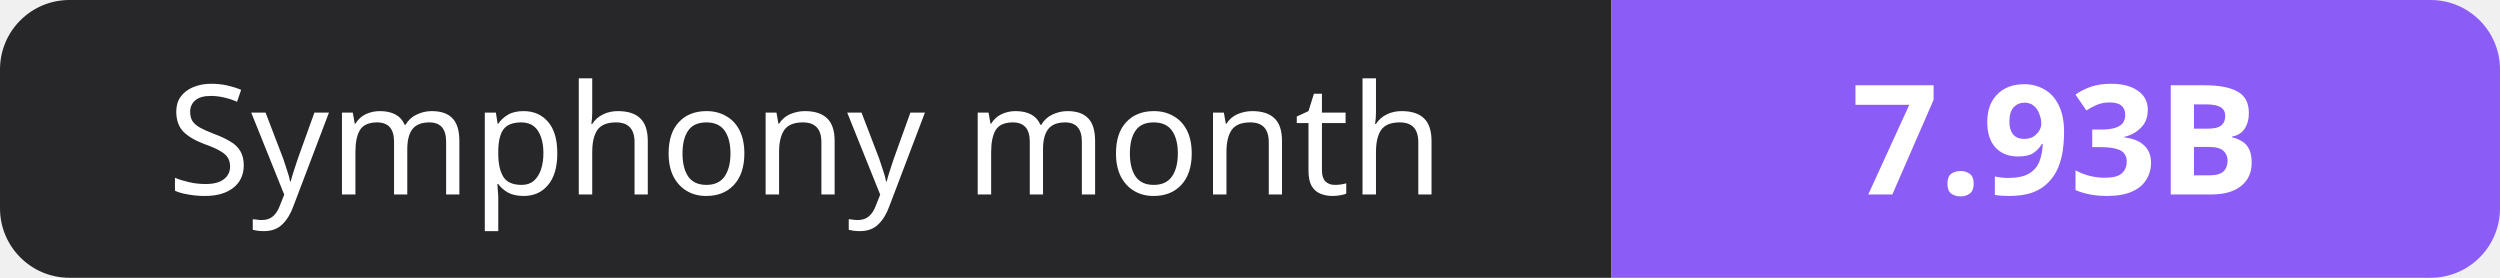
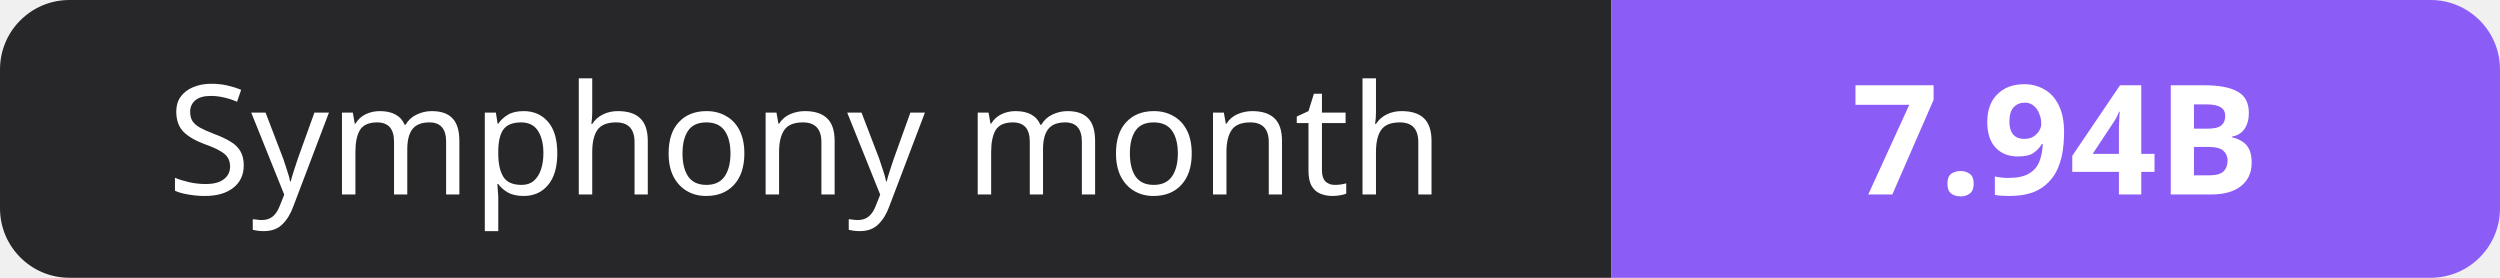
- <svg xmlns="http://www.w3.org/2000/svg" width="180" height="20" role="img" aria-label="Symphony month: 7.93B">
+ <svg xmlns="http://www.w3.org/2000/svg" width="180" height="20" role="img" aria-label="Symphony month: 7.94B">
  <clipPath id="r">
    <rect width="180" height="20" rx="5" fill="#fff" />
  </clipPath>
  <g clip-path="url(#r)">
    <rect width="116" height="20" fill="#27272a" />
    <rect x="116" width="64" height="20" fill="#8b5cf6" />
  </g>
  <g fill="#fff" text-anchor="middle" font-family="Verdana,Geneva,sans-serif" font-size="11">
    <text x="58.0" y="14">Symphony month</text>
-     <text x="148.0" y="14" font-weight="700">7.93B</text>
+     <text x="148.0" y="14" font-weight="700">7.94B</text>
  </g>
</svg>
